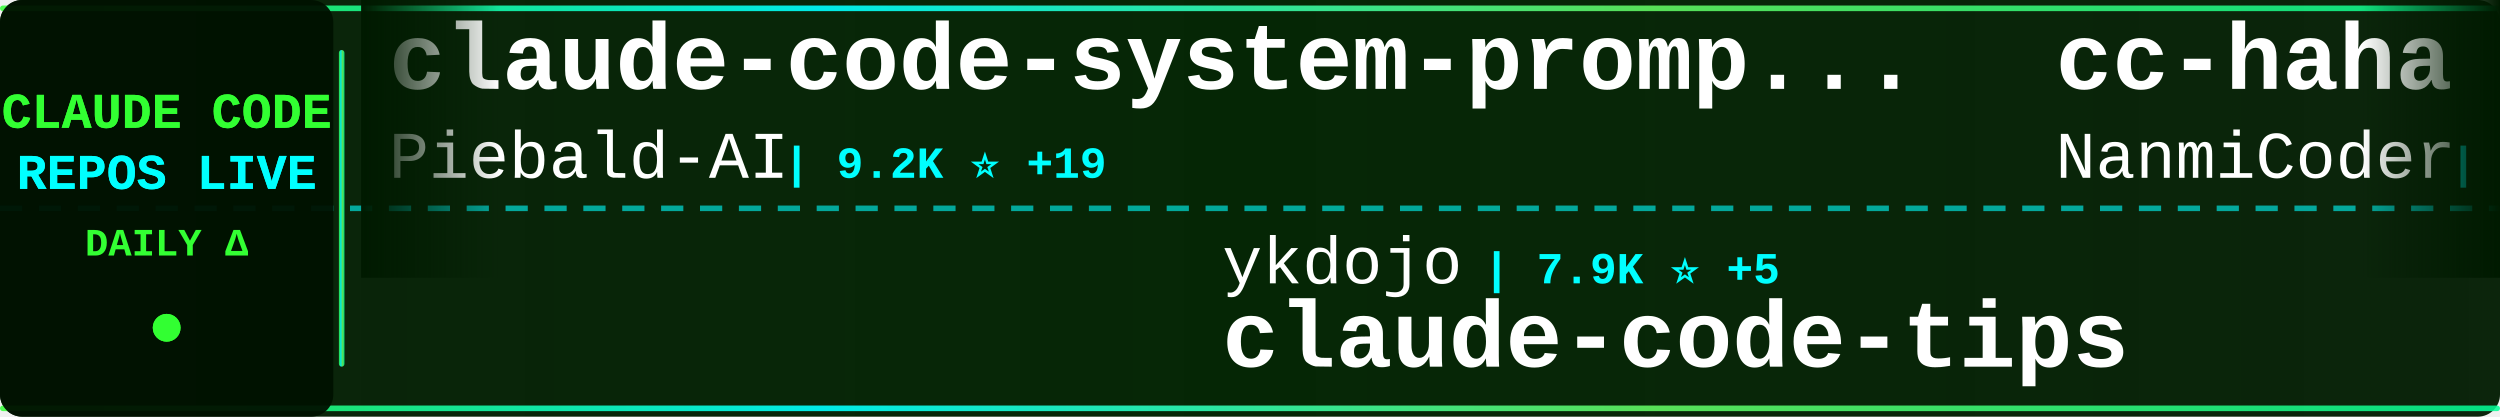
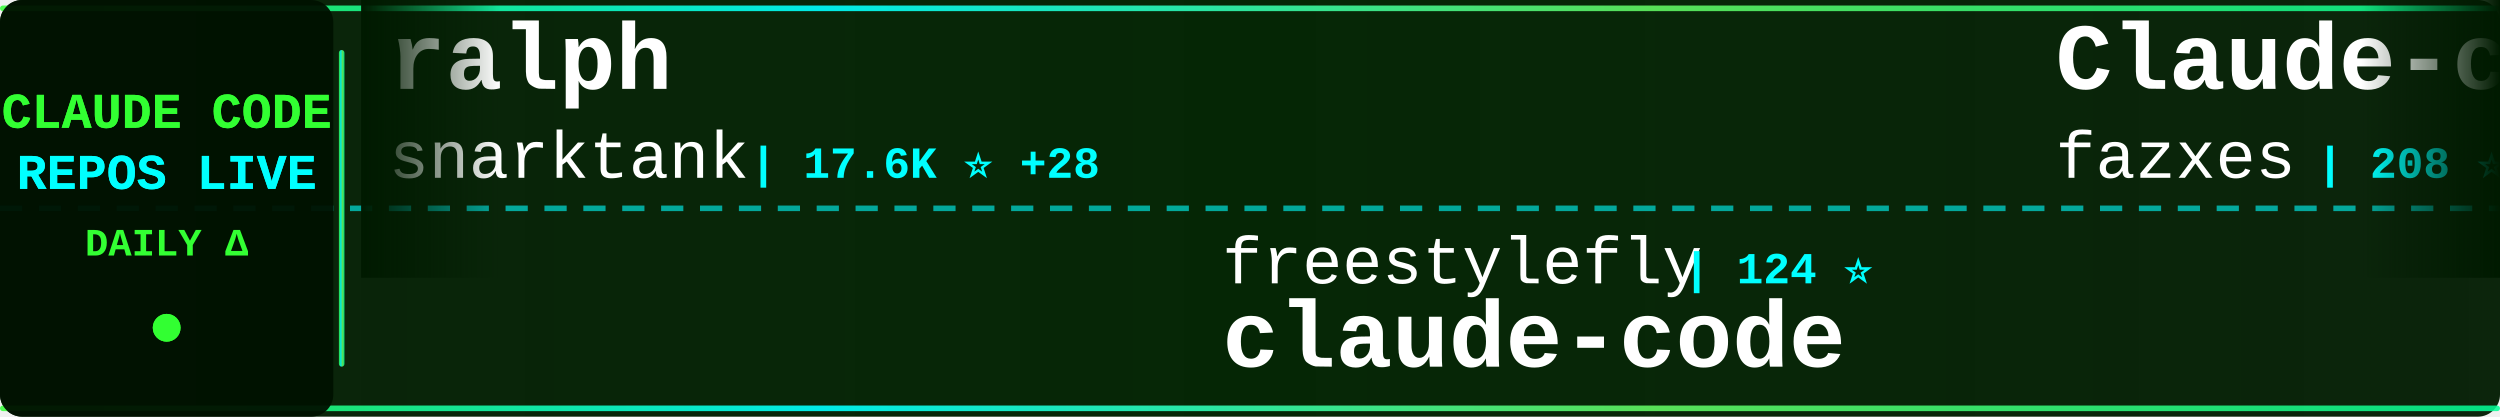
<svg xmlns="http://www.w3.org/2000/svg" width="900" height="150">
  <defs>
    <linearGradient id="tickerBg" x1="0%" y1="0%" x2="100%" y2="0%">
      <stop offset="0%" style="stop-color:#001a00;stop-opacity:0.95" />
      <stop offset="50%" style="stop-color:#002200;stop-opacity:0.98" />
      <stop offset="100%" style="stop-color:#001a00;stop-opacity:0.95" />
    </linearGradient>
    <linearGradient id="borderGrad" x1="0%" y1="0%" x2="100%" y2="0%">
      <stop offset="0%" style="stop-color:#33ff33;stop-opacity:0.85">
        <animate attributeName="stop-opacity" values="0.85;1;0.85" dur="2s" repeatCount="indefinite" />
      </stop>
      <stop offset="33%" style="stop-color:#00ffff;stop-opacity:0.9">
        <animate attributeName="stop-opacity" values="0.9;1;0.9" dur="2.2s" repeatCount="indefinite" />
      </stop>
      <stop offset="66%" style="stop-color:#66ff66;stop-opacity:0.85">
        <animate attributeName="stop-opacity" values="0.85;1;0.85" dur="1.8s" repeatCount="indefinite" />
      </stop>
      <stop offset="100%" style="stop-color:#00ff99;stop-opacity:0.85">
        <animate attributeName="stop-opacity" values="0.85;1;0.85" dur="2s" repeatCount="indefinite" />
      </stop>
    </linearGradient>
    <filter id="textGlow">
      <feGaussianBlur stdDeviation="0.1" result="coloredBlur" />
      <feMerge>
        <feMergeNode in="coloredBlur" />
        <feMergeNode in="SourceGraphic" />
      </feMerge>
    </filter>
    <filter id="metricGlow">
      <feGaussianBlur stdDeviation="0.2" result="coloredBlur" />
      <feMerge>
        <feMergeNode in="coloredBlur" />
        <feMergeNode in="SourceGraphic" />
      </feMerge>
    </filter>
    <linearGradient id="leftFade" x1="0%" y1="0%" x2="100%" y2="0%">
      <stop offset="0%" style="stop-color:#001a00;stop-opacity:1" />
      <stop offset="100%" style="stop-color:#001a00;stop-opacity:0" />
    </linearGradient>
    <linearGradient id="rightFade" x1="0%" y1="0%" x2="100%" y2="0%">
      <stop offset="0%" style="stop-color:#001a00;stop-opacity:0" />
      <stop offset="100%" style="stop-color:#001a00;stop-opacity:1" />
    </linearGradient>
  </defs>
  <rect width="900" height="150" fill="url(#tickerBg)" rx="8" />
  <rect x="0" y="2" width="900" height="2" fill="url(#borderGrad)" rx="1" />
  <rect x="0" y="146" width="900" height="2" fill="url(#borderGrad)" rx="1" />
  <line x1="0" y1="75" x2="900" y2="75" stroke="#00ffff" stroke-width="2" stroke-dasharray="8 6" opacity="0.6" />
  <rect x="0" y="0" width="120" height="150" fill="#001100" opacity="0.95" rx="8" />
  <text x="60" y="46" font-family="'Courier New', monospace" font-size="18" font-weight="bold" fill="#33ff33" text-anchor="middle" filter="url(#textGlow)">
    CLAUDE CODE
  </text>
  <text x="60" y="68" font-family="'Courier New', monospace" font-size="18" font-weight="bold" fill="#00ffff" text-anchor="middle" filter="url(#textGlow)">
    REPOS LIVE
  </text>
  <text x="60" y="92" font-family="'Courier New', monospace" font-size="14" font-weight="bold" fill="#33ff33" text-anchor="middle">
    DAILY Δ
  </text>
  <circle cx="60" cy="118" r="5" fill="#33ff33" filter="url(#metricGlow)">
    <animate attributeName="r" values="4;6;4" dur="1.5s" repeatCount="indefinite" />
    <animate attributeName="opacity" values="0.6;1;0.6" dur="1.5s" repeatCount="indefinite" />
  </circle>
  <rect x="122" y="18" width="2" height="114" fill="url(#borderGrad)" rx="1" />
  <clipPath id="tickerClip">
    <rect x="130" y="0" width="770" height="150" />
  </clipPath>
  <g clip-path="url(#tickerClip)">
    <g id="tickerItems">
      <animateTransform attributeName="transform" attributeType="XML" type="translate" from="0 0" to="-3000 0" dur="54s" repeatCount="indefinite" />
      <g transform="translate(0, 0)">
-         <text x="140" y="32" font-family="'Courier New', monospace" font-size="34" font-weight="bold" fill="#ffffff">claude-code-system-promp...</text>
-         <text x="140" y="64" font-family="'Courier New', monospace" font-size="24" font-weight="normal" fill="#ffffff" opacity="1.0">Piebald-AI</text>
-         <text x="282" y="64" font-family="'Courier New', monospace" font-size="16" font-weight="bold" fill="#00ffff"> | 9.2K ⭐ +19</text>
+         <text x="140" y="32" font-family="'Courier New', monospace" font-size="34" font-weight="bold" fill="#ffffff">ralph</text>
+         <text x="140" y="64" font-family="'Courier New', monospace" font-size="24" font-weight="normal" fill="#ffffff" opacity="1.0">snarktank</text>
+         <text x="270" y="64" font-family="'Courier New', monospace" font-size="16" font-weight="bold" fill="#00ffff"> | 17.6K ⭐ +28</text>
      </g>
      <g transform="translate(300, 0)">
+         <text x="140" y="102" font-family="'Courier New', monospace" font-size="24" font-weight="normal" fill="#ffffff" opacity="1.0">freestylefly</text>
+         <text x="306" y="102" font-family="'Courier New', monospace" font-size="16" font-weight="bold" fill="#00ffff"> | 124 ⭐</text>
+         <text x="140" y="132" font-family="'Courier New', monospace" font-size="34" font-weight="bold" fill="#ffffff">claude-code</text>
+       </g>
+       <g transform="translate(600, 0)">
+         <text x="140" y="32" font-family="'Courier New', monospace" font-size="34" font-weight="bold" fill="#ffffff">Claude-code</text>
+         <text x="140" y="64" font-family="'Courier New', monospace" font-size="24" font-weight="normal" fill="#ffffff" opacity="1.0">fazxes</text>
+         <text x="234" y="64" font-family="'Courier New', monospace" font-size="16" font-weight="bold" fill="#00ffff"> | 208 ⭐</text>
+       </g>
+       <g transform="translate(900, 0)">
+         <text x="140" y="102" font-family="'Courier New', monospace" font-size="24" font-weight="normal" fill="#ffffff" opacity="1.0">wshobson</text>
+         <text x="258" y="102" font-family="'Courier New', monospace" font-size="16" font-weight="bold" fill="#00ffff"> | 34.0K ⭐ +19</text>
+         <text x="140" y="132" font-family="'Courier New', monospace" font-size="34" font-weight="bold" fill="#ffffff">agents</text>
+       </g>
+       <g transform="translate(1200, 0)">
+         <text x="140" y="32" font-family="'Courier New', monospace" font-size="34" font-weight="bold" fill="#ffffff">claude-code-guide</text>
+         <text x="140" y="64" font-family="'Courier New', monospace" font-size="24" font-weight="normal" fill="#ffffff" opacity="1.0">Cranot</text>
+         <text x="234" y="64" font-family="'Courier New', monospace" font-size="16" font-weight="bold" fill="#00ffff"> | 2.6K ⭐</text>
+       </g>
+       <g transform="translate(1500, 0)">
        <text x="140" y="102" font-family="'Courier New', monospace" font-size="24" font-weight="normal" fill="#ffffff" opacity="1.0">ykdojo</text>
-         <text x="234" y="102" font-family="'Courier New', monospace" font-size="16" font-weight="bold" fill="#00ffff"> | 7.9K ⭐ +5</text>
+         <text x="234" y="102" font-family="'Courier New', monospace" font-size="16" font-weight="bold" fill="#00ffff"> | 7.9K ⭐ +8</text>
        <text x="140" y="132" font-family="'Courier New', monospace" font-size="34" font-weight="bold" fill="#ffffff">claude-code-tips</text>
      </g>
-       <g transform="translate(600, 0)">
-         <text x="140" y="32" font-family="'Courier New', monospace" font-size="34" font-weight="bold" fill="#ffffff">cc-haha</text>
-         <text x="140" y="64" font-family="'Courier New', monospace" font-size="24" font-weight="normal" fill="#ffffff" opacity="1.0">NanmiCoder</text>
-         <text x="282" y="64" font-family="'Courier New', monospace" font-size="16" font-weight="bold" fill="#00ffff"> | 7.7K ⭐ +96</text>
+       <g transform="translate(1800, 0)">
+         <text x="140" y="32" font-family="'Courier New', monospace" font-size="34" font-weight="bold" fill="#ffffff">Claude-code</text>
+         <text x="140" y="64" font-family="'Courier New', monospace" font-size="24" font-weight="normal" fill="#ffffff" opacity="1.0">zstmfhy</text>
+         <text x="246" y="64" font-family="'Courier New', monospace" font-size="16" font-weight="bold" fill="#00ffff"> | 191 ⭐</text>
      </g>
-       <g transform="translate(900, 0)">
-         <text x="140" y="102" font-family="'Courier New', monospace" font-size="24" font-weight="normal" fill="#ffffff" opacity="1.0">liuup</text>
-         <text x="222" y="102" font-family="'Courier New', monospace" font-size="16" font-weight="bold" fill="#00ffff"> | 1.8K ⭐ +30</text>
-         <text x="140" y="132" font-family="'Courier New', monospace" font-size="34" font-weight="bold" fill="#ffffff">claude-code-analysis</text>
+       <g transform="translate(2100, 0)">
+         <text x="140" y="102" font-family="'Courier New', monospace" font-size="24" font-weight="normal" fill="#ffffff" opacity="1.0">Alishahryar1</text>
+         <text x="306" y="102" font-family="'Courier New', monospace" font-size="16" font-weight="bold" fill="#00ffff"> | 2.0K ⭐ +8</text>
+         <text x="140" y="132" font-family="'Courier New', monospace" font-size="34" font-weight="bold" fill="#ffffff">free-claude-code</text>
      </g>
-       <g transform="translate(1200, 0)">
-         <text x="140" y="32" font-family="'Courier New', monospace" font-size="34" font-weight="bold" fill="#ffffff">claude-code-proxy</text>
-         <text x="140" y="64" font-family="'Courier New', monospace" font-size="24" font-weight="normal" fill="#ffffff" opacity="1.0">fuergaosi233</text>
-         <text x="306" y="64" font-family="'Courier New', monospace" font-size="16" font-weight="bold" fill="#00ffff"> | 2.5K ⭐ +4</text>
+       <g transform="translate(2400, 0)">
+         <text x="140" y="32" font-family="'Courier New', monospace" font-size="34" font-weight="bold" fill="#ffffff">claude-code</text>
+         <text x="140" y="64" font-family="'Courier New', monospace" font-size="24" font-weight="normal" fill="#ffffff" opacity="1.0">yasasbanukaofficial</text>
+         <text x="390" y="64" font-family="'Courier New', monospace" font-size="16" font-weight="bold" fill="#00ffff"> | 2.7K ⭐ +10</text>
      </g>
-       <g transform="translate(1500, 0)">
-         <text x="140" y="102" font-family="'Courier New', monospace" font-size="24" font-weight="normal" fill="#ffffff" opacity="1.0">tanbiralam</text>
-         <text x="282" y="102" font-family="'Courier New', monospace" font-size="16" font-weight="bold" fill="#00ffff"> | 1.5K ⭐ +4</text>
+       <g transform="translate(2700, 0)">
+         <text x="140" y="102" font-family="'Courier New', monospace" font-size="24" font-weight="normal" fill="#ffffff" opacity="1.0">1rgs</text>
+         <text x="210" y="102" font-family="'Courier New', monospace" font-size="16" font-weight="bold" fill="#00ffff"> | 3.5K ⭐</text>
+         <text x="140" y="132" font-family="'Courier New', monospace" font-size="34" font-weight="bold" fill="#ffffff">claude-code-proxy</text>
+       </g>
+       <g transform="translate(3000, 0)">
+         <text x="140" y="32" font-family="'Courier New', monospace" font-size="34" font-weight="bold" fill="#ffffff">ralph</text>
+         <text x="140" y="64" font-family="'Courier New', monospace" font-size="24" font-weight="normal" fill="#ffffff" opacity="1.0">snarktank</text>
+         <text x="270" y="64" font-family="'Courier New', monospace" font-size="16" font-weight="bold" fill="#00ffff"> | 17.6K ⭐ +28</text>
+       </g>
+       <g transform="translate(3300, 0)">
+         <text x="140" y="102" font-family="'Courier New', monospace" font-size="24" font-weight="normal" fill="#ffffff" opacity="1.0">freestylefly</text>
+         <text x="306" y="102" font-family="'Courier New', monospace" font-size="16" font-weight="bold" fill="#00ffff"> | 124 ⭐</text>
        <text x="140" y="132" font-family="'Courier New', monospace" font-size="34" font-weight="bold" fill="#ffffff">claude-code</text>
      </g>
-       <g transform="translate(1800, 0)">
-         <text x="140" y="32" font-family="'Courier New', monospace" font-size="34" font-weight="bold" fill="#ffffff">Claude-Code</text>
-         <text x="140" y="64" font-family="'Courier New', monospace" font-size="24" font-weight="normal" fill="#ffffff" opacity="1.0">pengchengneo</text>
-         <text x="306" y="64" font-family="'Courier New', monospace" font-size="16" font-weight="bold" fill="#00ffff"> | 1.2K ⭐ +8</text>
-       </g>
-       <g transform="translate(2100, 0)">
-         <text x="140" y="102" font-family="'Courier New', monospace" font-size="24" font-weight="normal" fill="#ffffff" opacity="1.0">lintsinghua</text>
-         <text x="294" y="102" font-family="'Courier New', monospace" font-size="16" font-weight="bold" fill="#00ffff"> | 2.9K ⭐ +16</text>
-         <text x="140" y="132" font-family="'Courier New', monospace" font-size="34" font-weight="bold" fill="#ffffff">claude-code-book</text>
-       </g>
-       <g transform="translate(2400, 0)">
-         <text x="140" y="32" font-family="'Courier New', monospace" font-size="34" font-weight="bold" fill="#ffffff">claude-code-workflows</text>
-         <text x="140" y="64" font-family="'Courier New', monospace" font-size="24" font-weight="normal" fill="#ffffff" opacity="1.0">OneRedOak</text>
-         <text x="270" y="64" font-family="'Courier New', monospace" font-size="16" font-weight="bold" fill="#00ffff"> | 3.8K ⭐</text>
-       </g>
-       <g transform="translate(2700, 0)">
-         <text x="140" y="102" font-family="'Courier New', monospace" font-size="24" font-weight="normal" fill="#ffffff" opacity="1.0">snarktank</text>
-         <text x="270" y="102" font-family="'Courier New', monospace" font-size="16" font-weight="bold" fill="#00ffff"> | 17.5K ⭐ +23</text>
-         <text x="140" y="132" font-family="'Courier New', monospace" font-size="34" font-weight="bold" fill="#ffffff">ralph</text>
-       </g>
-       <g transform="translate(3000, 0)">
-         <text x="140" y="32" font-family="'Courier New', monospace" font-size="34" font-weight="bold" fill="#ffffff">claude-code-system-promp...</text>
-         <text x="140" y="64" font-family="'Courier New', monospace" font-size="24" font-weight="normal" fill="#ffffff" opacity="1.0">Piebald-AI</text>
-         <text x="282" y="64" font-family="'Courier New', monospace" font-size="16" font-weight="bold" fill="#00ffff"> | 9.2K ⭐ +19</text>
-       </g>
-       <g transform="translate(3300, 0)">
-         <text x="140" y="102" font-family="'Courier New', monospace" font-size="24" font-weight="normal" fill="#ffffff" opacity="1.0">ykdojo</text>
-         <text x="234" y="102" font-family="'Courier New', monospace" font-size="16" font-weight="bold" fill="#00ffff"> | 7.9K ⭐ +5</text>
-         <text x="140" y="132" font-family="'Courier New', monospace" font-size="34" font-weight="bold" fill="#ffffff">claude-code-tips</text>
-       </g>
      <g transform="translate(3600, 0)">
-         <text x="140" y="32" font-family="'Courier New', monospace" font-size="34" font-weight="bold" fill="#ffffff">cc-haha</text>
-         <text x="140" y="64" font-family="'Courier New', monospace" font-size="24" font-weight="normal" fill="#ffffff" opacity="1.0">NanmiCoder</text>
-         <text x="282" y="64" font-family="'Courier New', monospace" font-size="16" font-weight="bold" fill="#00ffff"> | 7.7K ⭐ +96</text>
+         <text x="140" y="32" font-family="'Courier New', monospace" font-size="34" font-weight="bold" fill="#ffffff">Claude-code</text>
+         <text x="140" y="64" font-family="'Courier New', monospace" font-size="24" font-weight="normal" fill="#ffffff" opacity="1.0">fazxes</text>
+         <text x="234" y="64" font-family="'Courier New', monospace" font-size="16" font-weight="bold" fill="#00ffff"> | 208 ⭐</text>
      </g>
      <g transform="translate(3900, 0)">
-         <text x="140" y="102" font-family="'Courier New', monospace" font-size="24" font-weight="normal" fill="#ffffff" opacity="1.0">liuup</text>
-         <text x="222" y="102" font-family="'Courier New', monospace" font-size="16" font-weight="bold" fill="#00ffff"> | 1.8K ⭐ +30</text>
-         <text x="140" y="132" font-family="'Courier New', monospace" font-size="34" font-weight="bold" fill="#ffffff">claude-code-analysis</text>
+         <text x="140" y="102" font-family="'Courier New', monospace" font-size="24" font-weight="normal" fill="#ffffff" opacity="1.0">wshobson</text>
+         <text x="258" y="102" font-family="'Courier New', monospace" font-size="16" font-weight="bold" fill="#00ffff"> | 34.0K ⭐ +19</text>
+         <text x="140" y="132" font-family="'Courier New', monospace" font-size="34" font-weight="bold" fill="#ffffff">agents</text>
      </g>
    </g>
  </g>
  <rect x="130" y="0" width="50" height="100" fill="url(#leftFade)" />
  <rect x="850" y="0" width="50" height="100" fill="url(#rightFade)" />
</svg>
